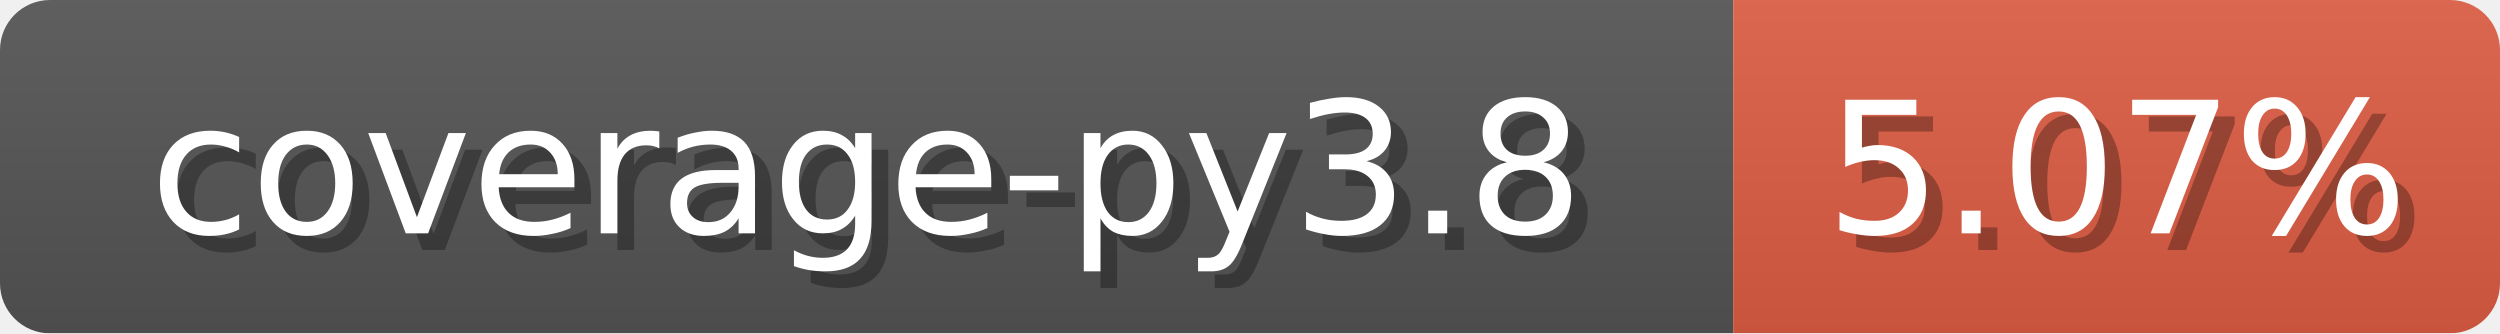
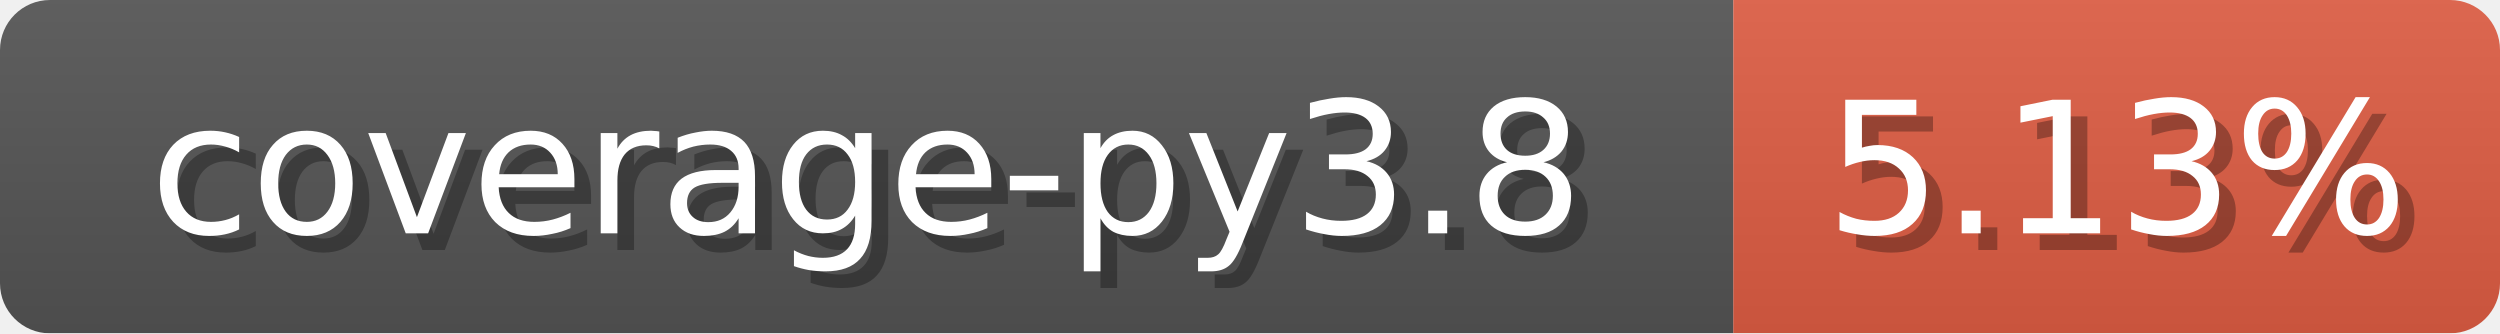
<svg xmlns="http://www.w3.org/2000/svg" width="150" height="20">
  <linearGradient id="b" x2="0" y2="100%">
    <stop offset="0" stop-color="#bbb" stop-opacity=".1" />
    <stop offset="1" stop-opacity=".1" />
  </linearGradient>
  <mask id="anybadge_1">
    <rect width="150" height="20" rx="3" fill="#fff" />
  </mask>
  <g mask="url(#anybadge_1)">
    <path fill="#555" d="M0 0h104v20H0z" />
    <path fill="#E05D44" d="M104 0h46v20H104z" />
    <path fill="url(#b)" d="M0 0h150v20H0z" />
  </g>
  <g fill="#fff" text-anchor="middle" font-family="DejaVu Sans,Verdana,Geneva,sans-serif" font-size="11">
    <text x="53.0" y="15" fill="#010101" fill-opacity=".3">coverage-py3.8</text>
    <text x="52.0" y="14">coverage-py3.8</text>
  </g>
  <g fill="#fff" text-anchor="middle" font-family="DejaVu Sans,Verdana,Geneva,sans-serif" font-size="11">
-     <text x="128.0" y="15" fill="#010101" fill-opacity=".3">5.07%</text>
-     <text x="127.0" y="14">5.07%</text>
+     <text x="128.0" y="15" fill="#010101" fill-opacity=".3">5.13%</text>
+     <text x="127.0" y="14">5.13%</text>
  </g>
</svg>
